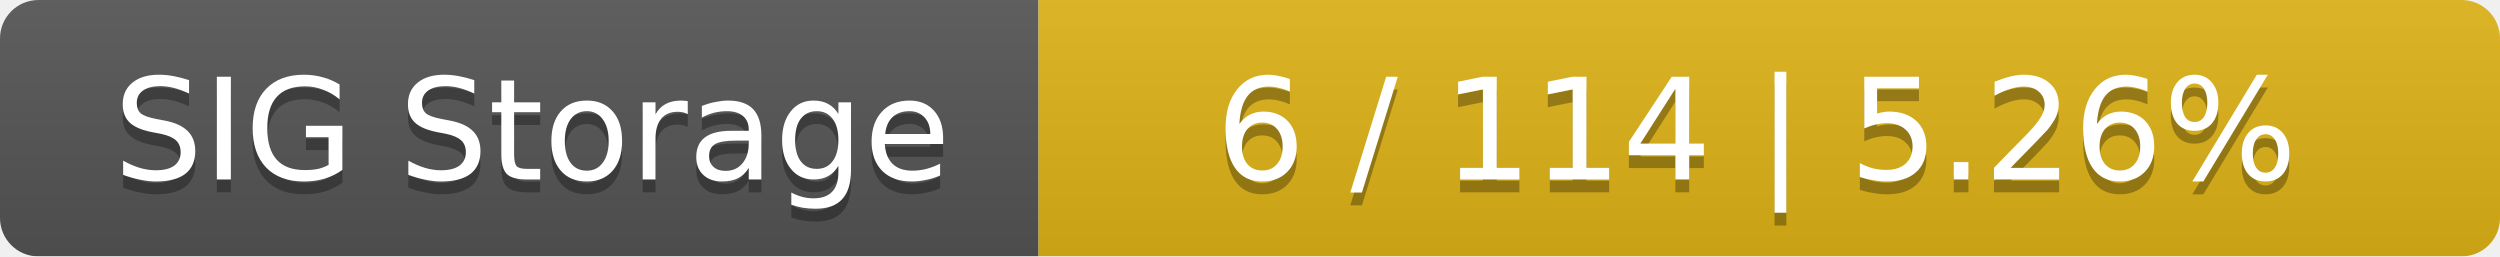
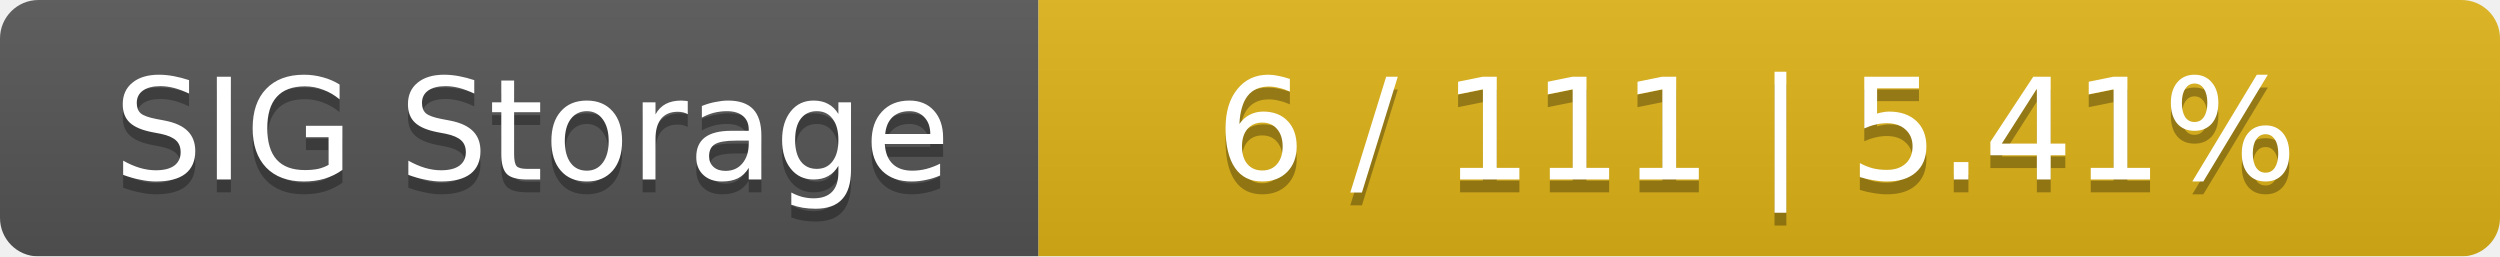
<svg xmlns="http://www.w3.org/2000/svg" width="195" height="20">
  <linearGradient id="smooth" x2="0" y2="100%">
    <stop offset="0" stop-color="#bbb" stop-opacity=".1" />
    <stop offset="1" stop-opacity=".1" />
  </linearGradient>
  <mask id="round">
    <rect width="195" height="20" rx="3" fill="#fff" />
  </mask>
  <g mask="url(#round)">
    <rect width="81" height="20" fill="#555" />
    <rect x="81" width="114" height="20" fill="#dfb317" />
    <rect width="195" height="20" fill="url(#smooth)" />
  </g>
  <g fill="#fff" text-anchor="middle" font-family="DejaVu Sans,Verdana,Geneva,sans-serif" font-size="11">
    <text x="41.5" y="15" fill="#010101" fill-opacity=".3">SIG Storage</text>
    <text x="41.5" y="14">SIG Storage</text>
-     <text x="137" y="15" fill="#010101" fill-opacity=".3">6 / 114    |    5.26%</text>
-     <text x="137" y="14">6 / 114    |    5.26%</text>
+     <text x="137" y="15" fill="#010101" fill-opacity=".3">6 / 111    |    5.41%</text>
+     <text x="137" y="14">6 / 111    |    5.41%</text>
  </g>
</svg>
